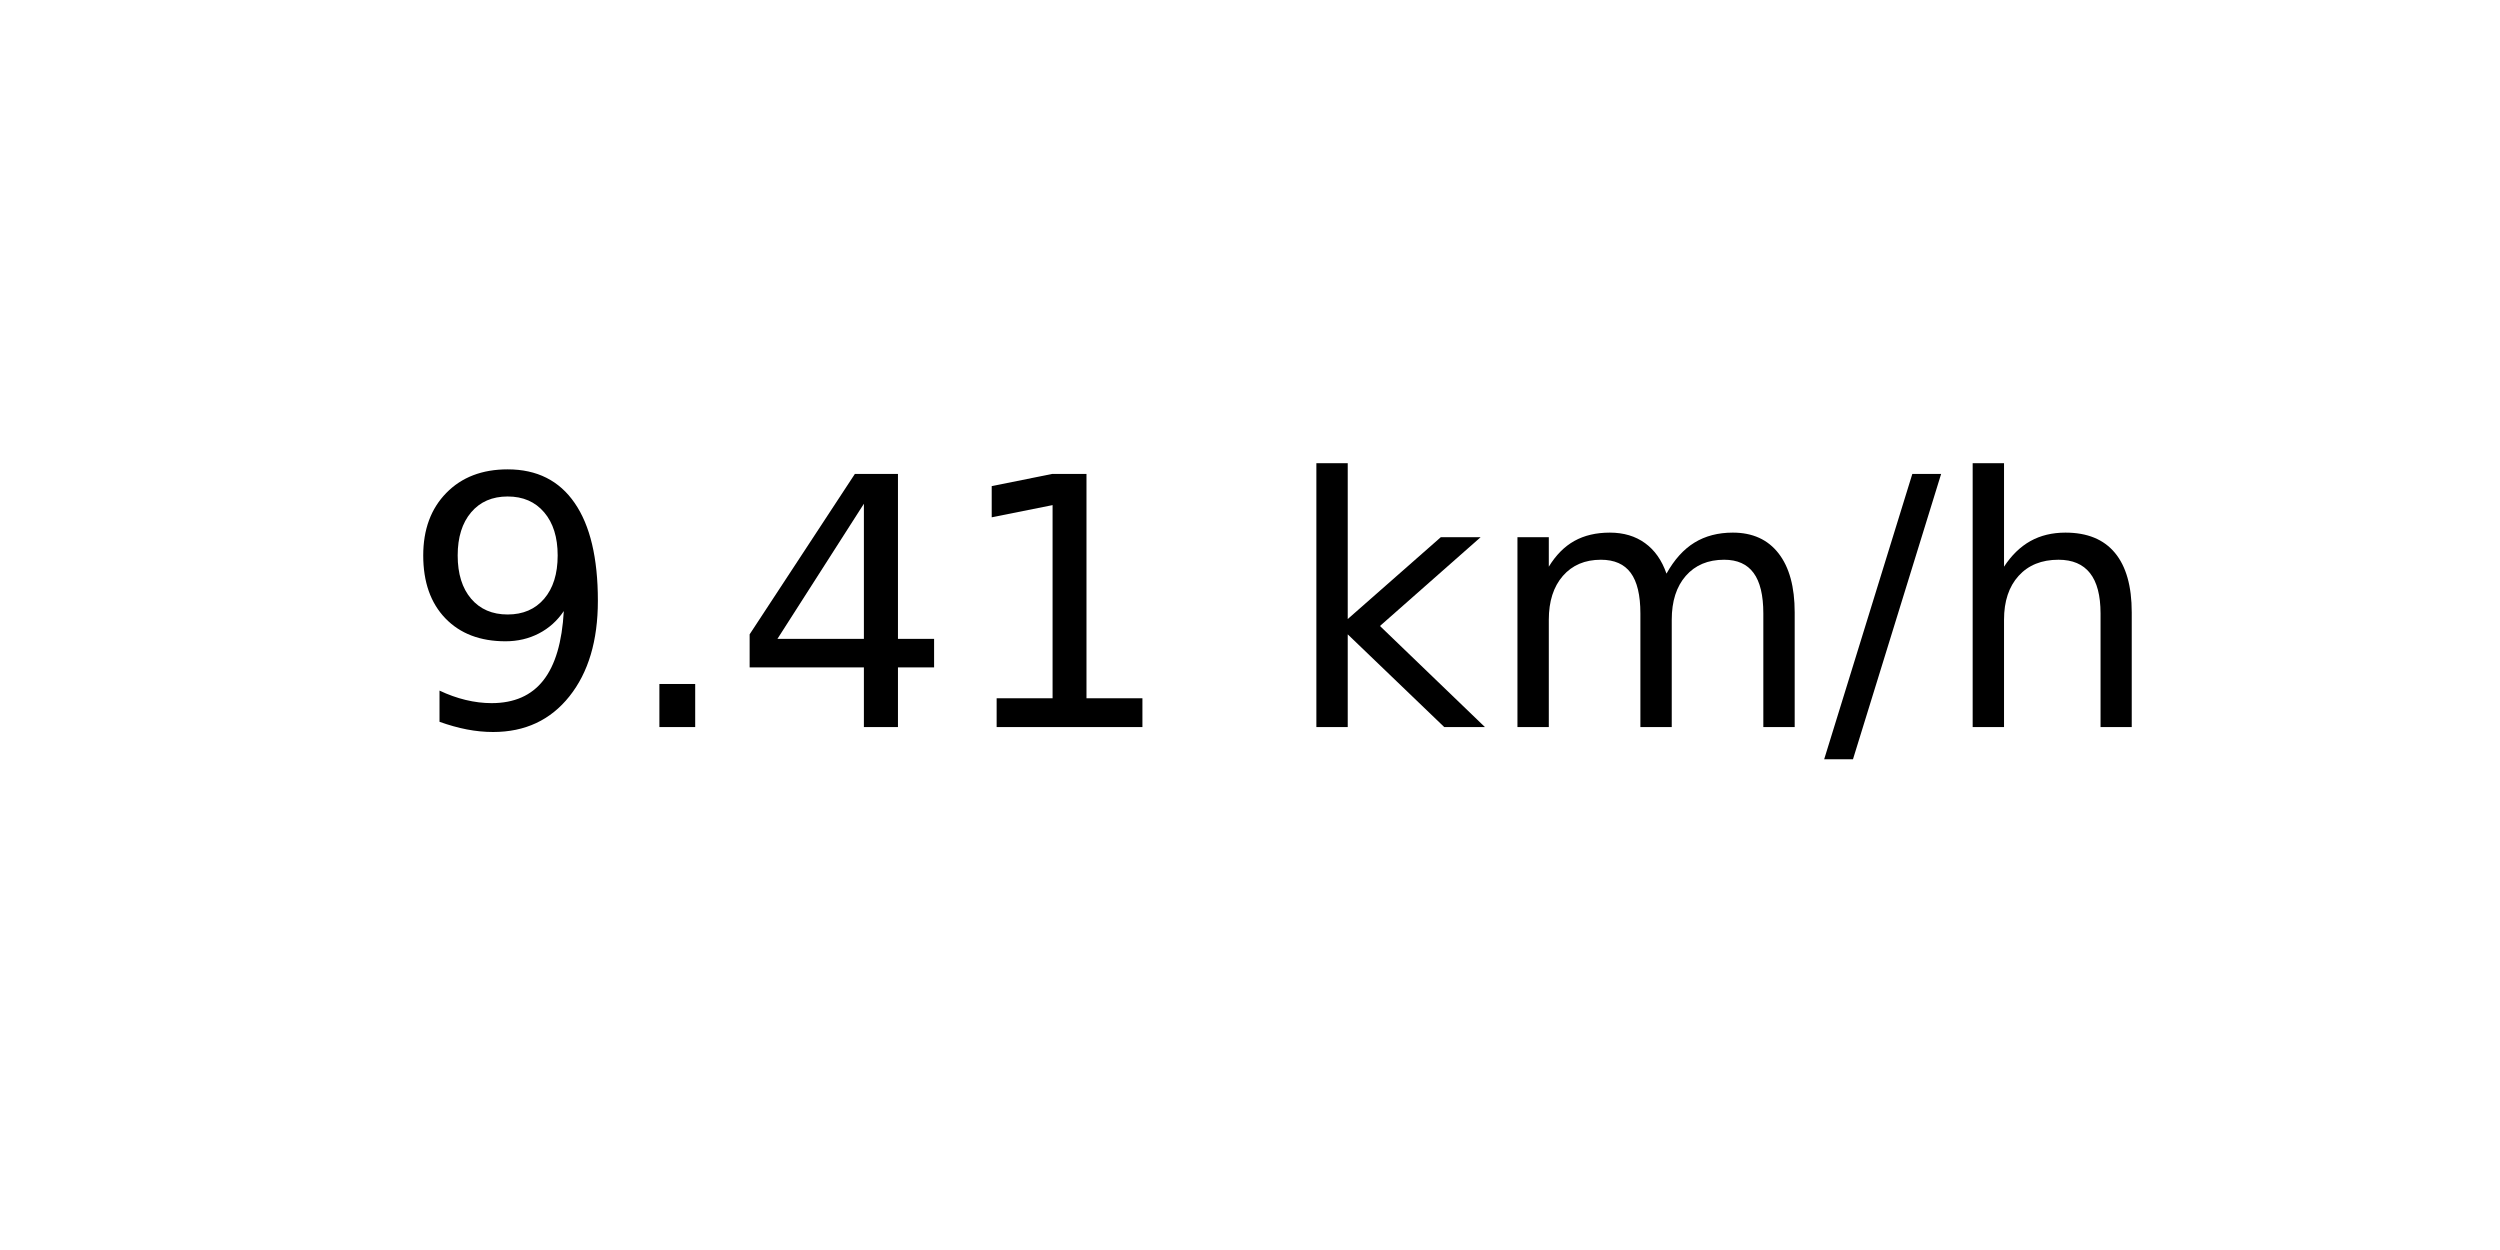
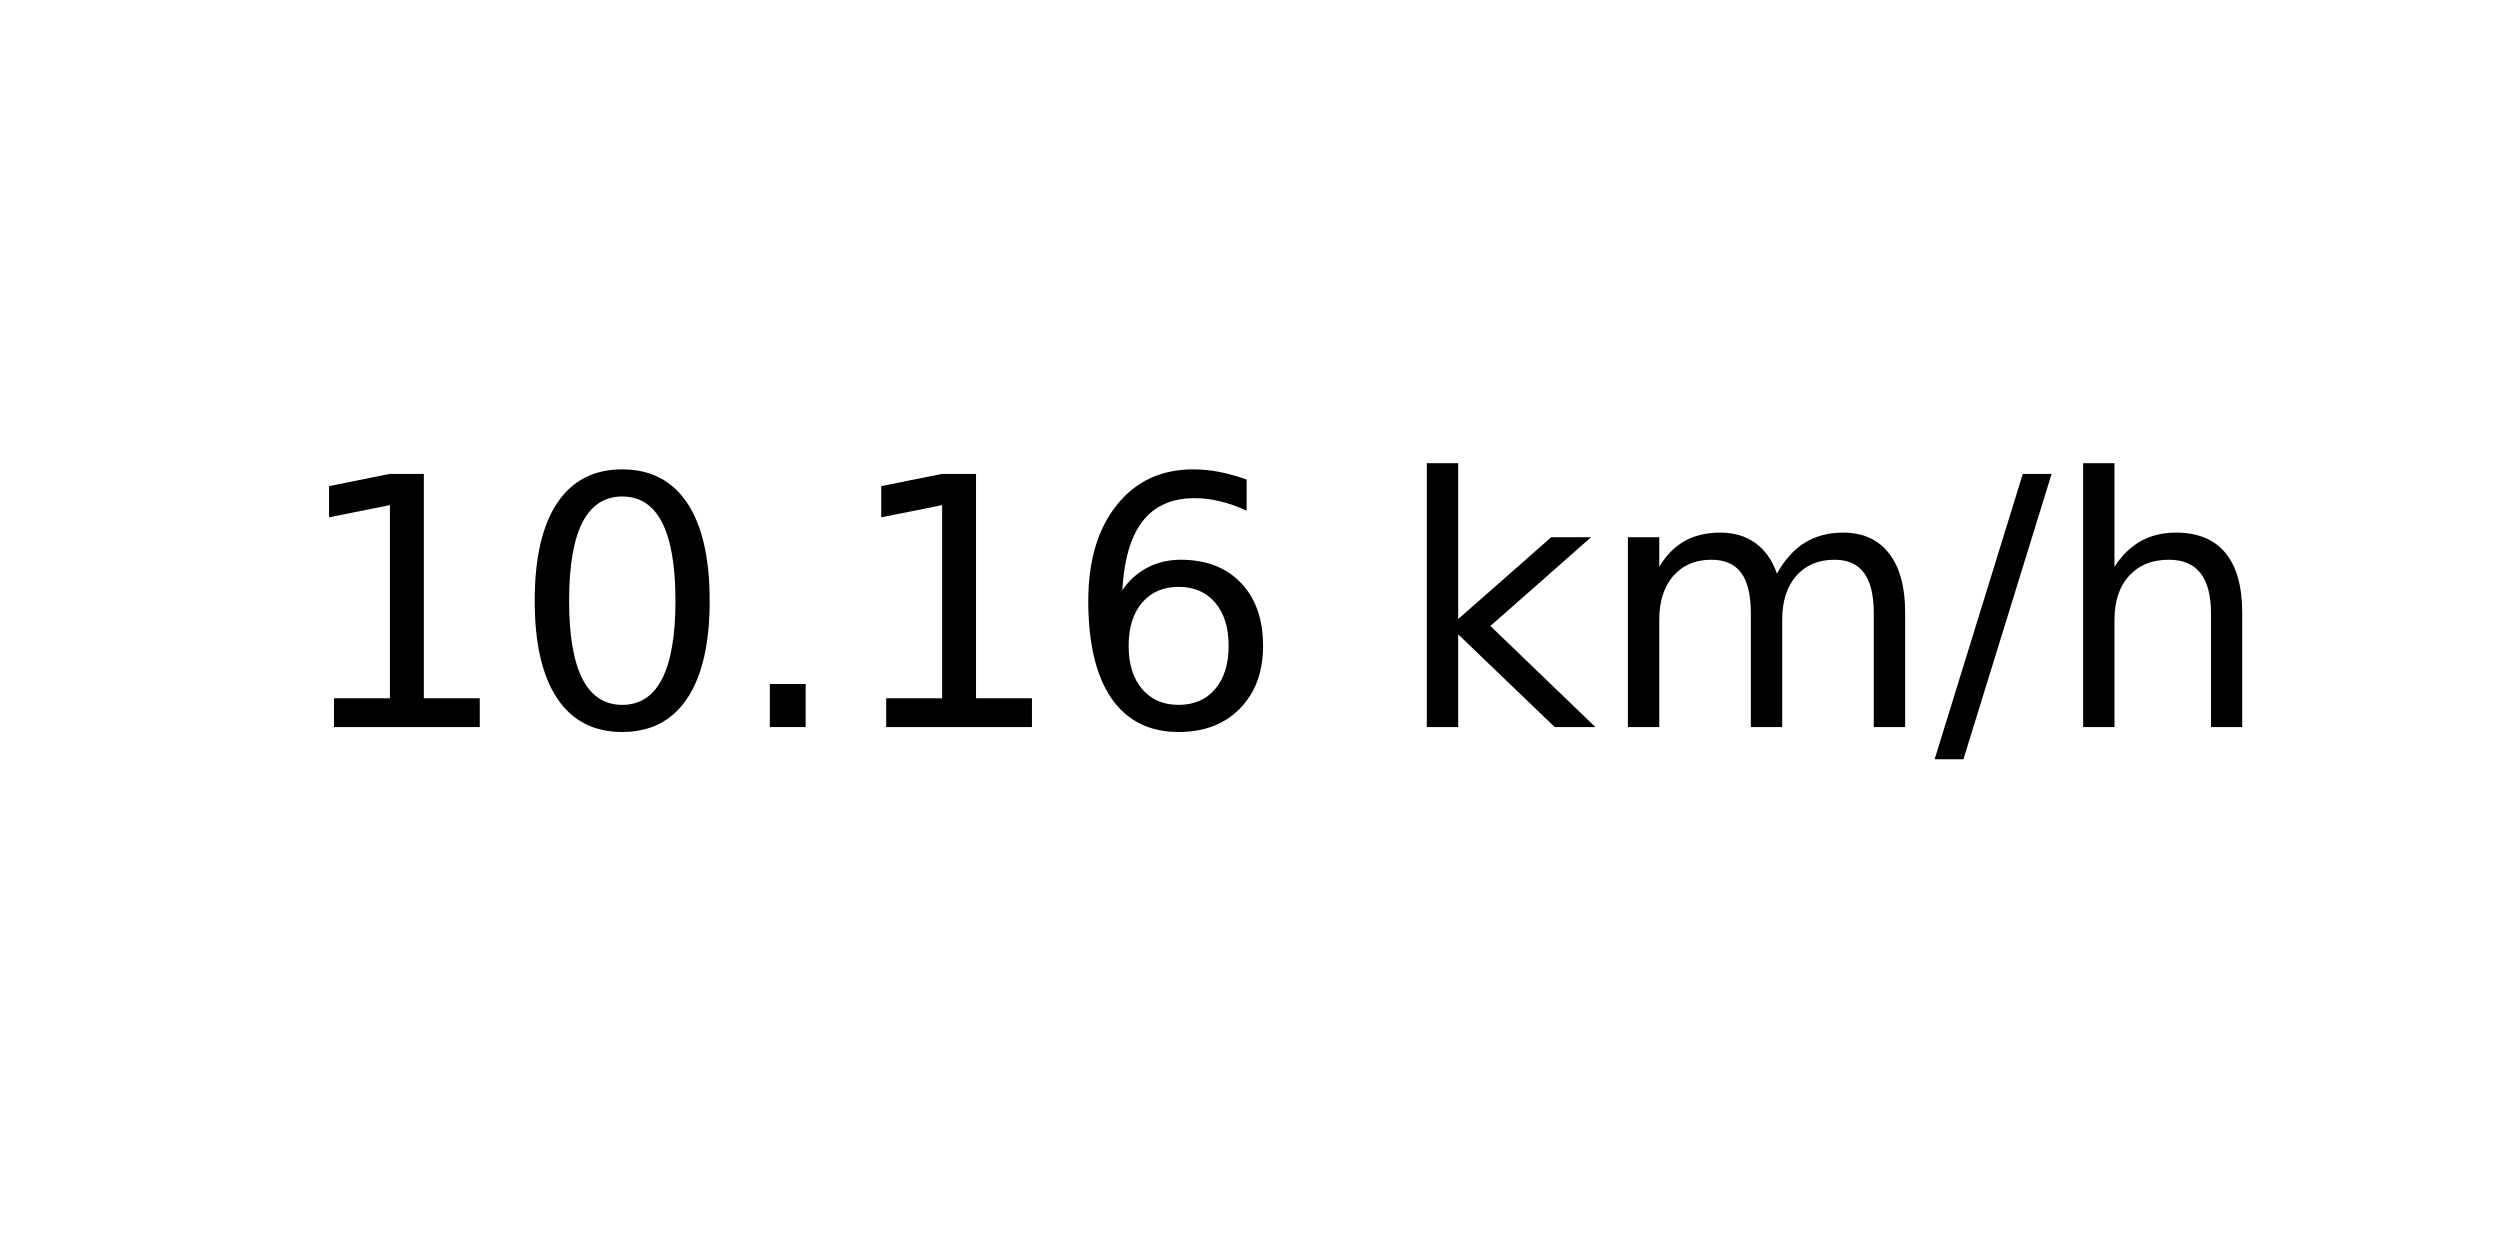
<svg xmlns="http://www.w3.org/2000/svg" xmlns:xlink="http://www.w3.org/1999/xlink" width="72pt" height="36pt" viewBox="0 0 72 36" version="1.1">
  <defs>
    <style type="text/css">*{stroke-linejoin: round; stroke-linecap: butt}</style>
  </defs>
  <g id="figure_1">
    <g id="axes_1">
      <g id="text_1">
-         <g transform="translate(11.55937 20.93937) scale(0.1 -0.1)">
+         <g transform="translate(8.378125 20.93937) scale(0.1 -0.1)">
          <defs>
-             <path id="DejaVuSans-39" d="M 703 97  L 703 672  Q 941 559 1184 500  Q 1428 441 1663 441  Q 2288 441 2617 861  Q 2947 1281 2994 2138  Q 2813 1869 2534 1725  Q 2256 1581 1919 1581  Q 1219 1581 811 2004  Q 403 2428 403 3163  Q 403 3881 828 4315  Q 1253 4750 1959 4750  Q 2769 4750 3195 4129  Q 3622 3509 3622 2328  Q 3622 1225 3098 567  Q 2575 -91 1691 -91  Q 1453 -91 1209 -44  Q 966 3 703 97  z M 1959 2075  Q 2384 2075 2632 2365  Q 2881 2656 2881 3163  Q 2881 3666 2632 3958  Q 2384 4250 1959 4250  Q 1534 4250 1286 3958  Q 1038 3666 1038 3163  Q 1038 2656 1286 2365  Q 1534 2075 1959 2075  z " transform="scale(0.015625)" />
+             <path id="DejaVuSans-31" d="M 794 531  L 1825 531  L 1825 4091  L 703 3866  L 703 4441  L 1819 4666  L 2450 4666  L 2450 531  L 3481 531  L 3481 0  L 794 0  L 794 531  z " transform="scale(0.015625)" />
+             <path id="DejaVuSans-30" d="M 2034 4250  Q 1547 4250 1301 3770  Q 1056 3291 1056 2328  Q 1056 1369 1301 889  Q 1547 409 2034 409  Q 2525 409 2770 889  Q 3016 1369 3016 2328  Q 3016 3291 2770 3770  Q 2525 4250 2034 4250  z M 2034 4750  Q 2819 4750 3233 4129  Q 3647 3509 3647 2328  Q 3647 1150 3233 529  Q 2819 -91 2034 -91  Q 1250 -91 836 529  Q 422 1150 422 2328  Q 422 3509 836 4129  Q 1250 4750 2034 4750  z " transform="scale(0.015625)" />
            <path id="DejaVuSans-2e" d="M 684 794  L 1344 794  L 1344 0  L 684 0  L 684 794  z " transform="scale(0.015625)" />
-             <path id="DejaVuSans-34" d="M 2419 4116  L 825 1625  L 2419 1625  L 2419 4116  z M 2253 4666  L 3047 4666  L 3047 1625  L 3713 1625  L 3713 1100  L 3047 1100  L 3047 0  L 2419 0  L 2419 1100  L 313 1100  L 313 1709  L 2253 4666  z " transform="scale(0.015625)" />
-             <path id="DejaVuSans-31" d="M 794 531  L 1825 531  L 1825 4091  L 703 3866  L 703 4441  L 1819 4666  L 2450 4666  L 2450 531  L 3481 531  L 3481 0  L 794 0  L 794 531  z " transform="scale(0.015625)" />
+             <path id="DejaVuSans-36" d="M 2113 2584  Q 1688 2584 1439 2293  Q 1191 2003 1191 1497  Q 1191 994 1439 701  Q 1688 409 2113 409  Q 2538 409 2786 701  Q 3034 994 3034 1497  Q 3034 2003 2786 2293  Q 2538 2584 2113 2584  z M 3366 4563  L 3366 3988  Q 3128 4100 2886 4159  Q 2644 4219 2406 4219  Q 1781 4219 1451 3797  Q 1122 3375 1075 2522  Q 1259 2794 1537 2939  Q 1816 3084 2150 3084  Q 2853 3084 3261 2657  Q 3669 2231 3669 1497  Q 3669 778 3244 343  Q 2819 -91 2113 -91  Q 1303 -91 875 529  Q 447 1150 447 2328  Q 447 3434 972 4092  Q 1497 4750 2381 4750  Q 2619 4750 2861 4703  Q 3103 4656 3366 4563  z " transform="scale(0.015625)" />
            <path id="DejaVuSans-20" transform="scale(0.015625)" />
            <path id="DejaVuSans-6b" d="M 581 4863  L 1159 4863  L 1159 1991  L 2875 3500  L 3609 3500  L 1753 1863  L 3688 0  L 2938 0  L 1159 1709  L 1159 0  L 581 0  L 581 4863  z " transform="scale(0.015625)" />
            <path id="DejaVuSans-6d" d="M 3328 2828  Q 3544 3216 3844 3400  Q 4144 3584 4550 3584  Q 5097 3584 5394 3201  Q 5691 2819 5691 2113  L 5691 0  L 5113 0  L 5113 2094  Q 5113 2597 4934 2840  Q 4756 3084 4391 3084  Q 3944 3084 3684 2787  Q 3425 2491 3425 1978  L 3425 0  L 2847 0  L 2847 2094  Q 2847 2600 2669 2842  Q 2491 3084 2119 3084  Q 1678 3084 1418 2786  Q 1159 2488 1159 1978  L 1159 0  L 581 0  L 581 3500  L 1159 3500  L 1159 2956  Q 1356 3278 1631 3431  Q 1906 3584 2284 3584  Q 2666 3584 2933 3390  Q 3200 3197 3328 2828  z " transform="scale(0.015625)" />
            <path id="DejaVuSans-2f" d="M 1625 4666  L 2156 4666  L 531 -594  L 0 -594  L 1625 4666  z " transform="scale(0.015625)" />
            <path id="DejaVuSans-68" d="M 3513 2113  L 3513 0  L 2938 0  L 2938 2094  Q 2938 2591 2744 2837  Q 2550 3084 2163 3084  Q 1697 3084 1428 2787  Q 1159 2491 1159 1978  L 1159 0  L 581 0  L 581 4863  L 1159 4863  L 1159 2956  Q 1366 3272 1645 3428  Q 1925 3584 2291 3584  Q 2894 3584 3203 3211  Q 3513 2838 3513 2113  z " transform="scale(0.015625)" />
          </defs>
-           <use xlink:href="#DejaVuSans-39" />
-           <use xlink:href="#DejaVuSans-2e" x="63.623" />
-           <use xlink:href="#DejaVuSans-34" x="95.41" />
+           <use xlink:href="#DejaVuSans-31" />
+           <use xlink:href="#DejaVuSans-30" x="63.623" />
+           <use xlink:href="#DejaVuSans-2e" x="127.246" />
          <use xlink:href="#DejaVuSans-31" x="159.033" />
-           <use xlink:href="#DejaVuSans-20" x="222.656" />
-           <use xlink:href="#DejaVuSans-6b" x="254.443" />
-           <use xlink:href="#DejaVuSans-6d" x="312.354" />
-           <use xlink:href="#DejaVuSans-2f" x="409.766" />
-           <use xlink:href="#DejaVuSans-68" x="443.457" />
+           <use xlink:href="#DejaVuSans-36" x="222.656" />
+           <use xlink:href="#DejaVuSans-20" x="286.279" />
+           <use xlink:href="#DejaVuSans-6b" x="318.066" />
+           <use xlink:href="#DejaVuSans-6d" x="375.977" />
+           <use xlink:href="#DejaVuSans-2f" x="473.389" />
+           <use xlink:href="#DejaVuSans-68" x="507.08" />
        </g>
      </g>
    </g>
  </g>
</svg>
